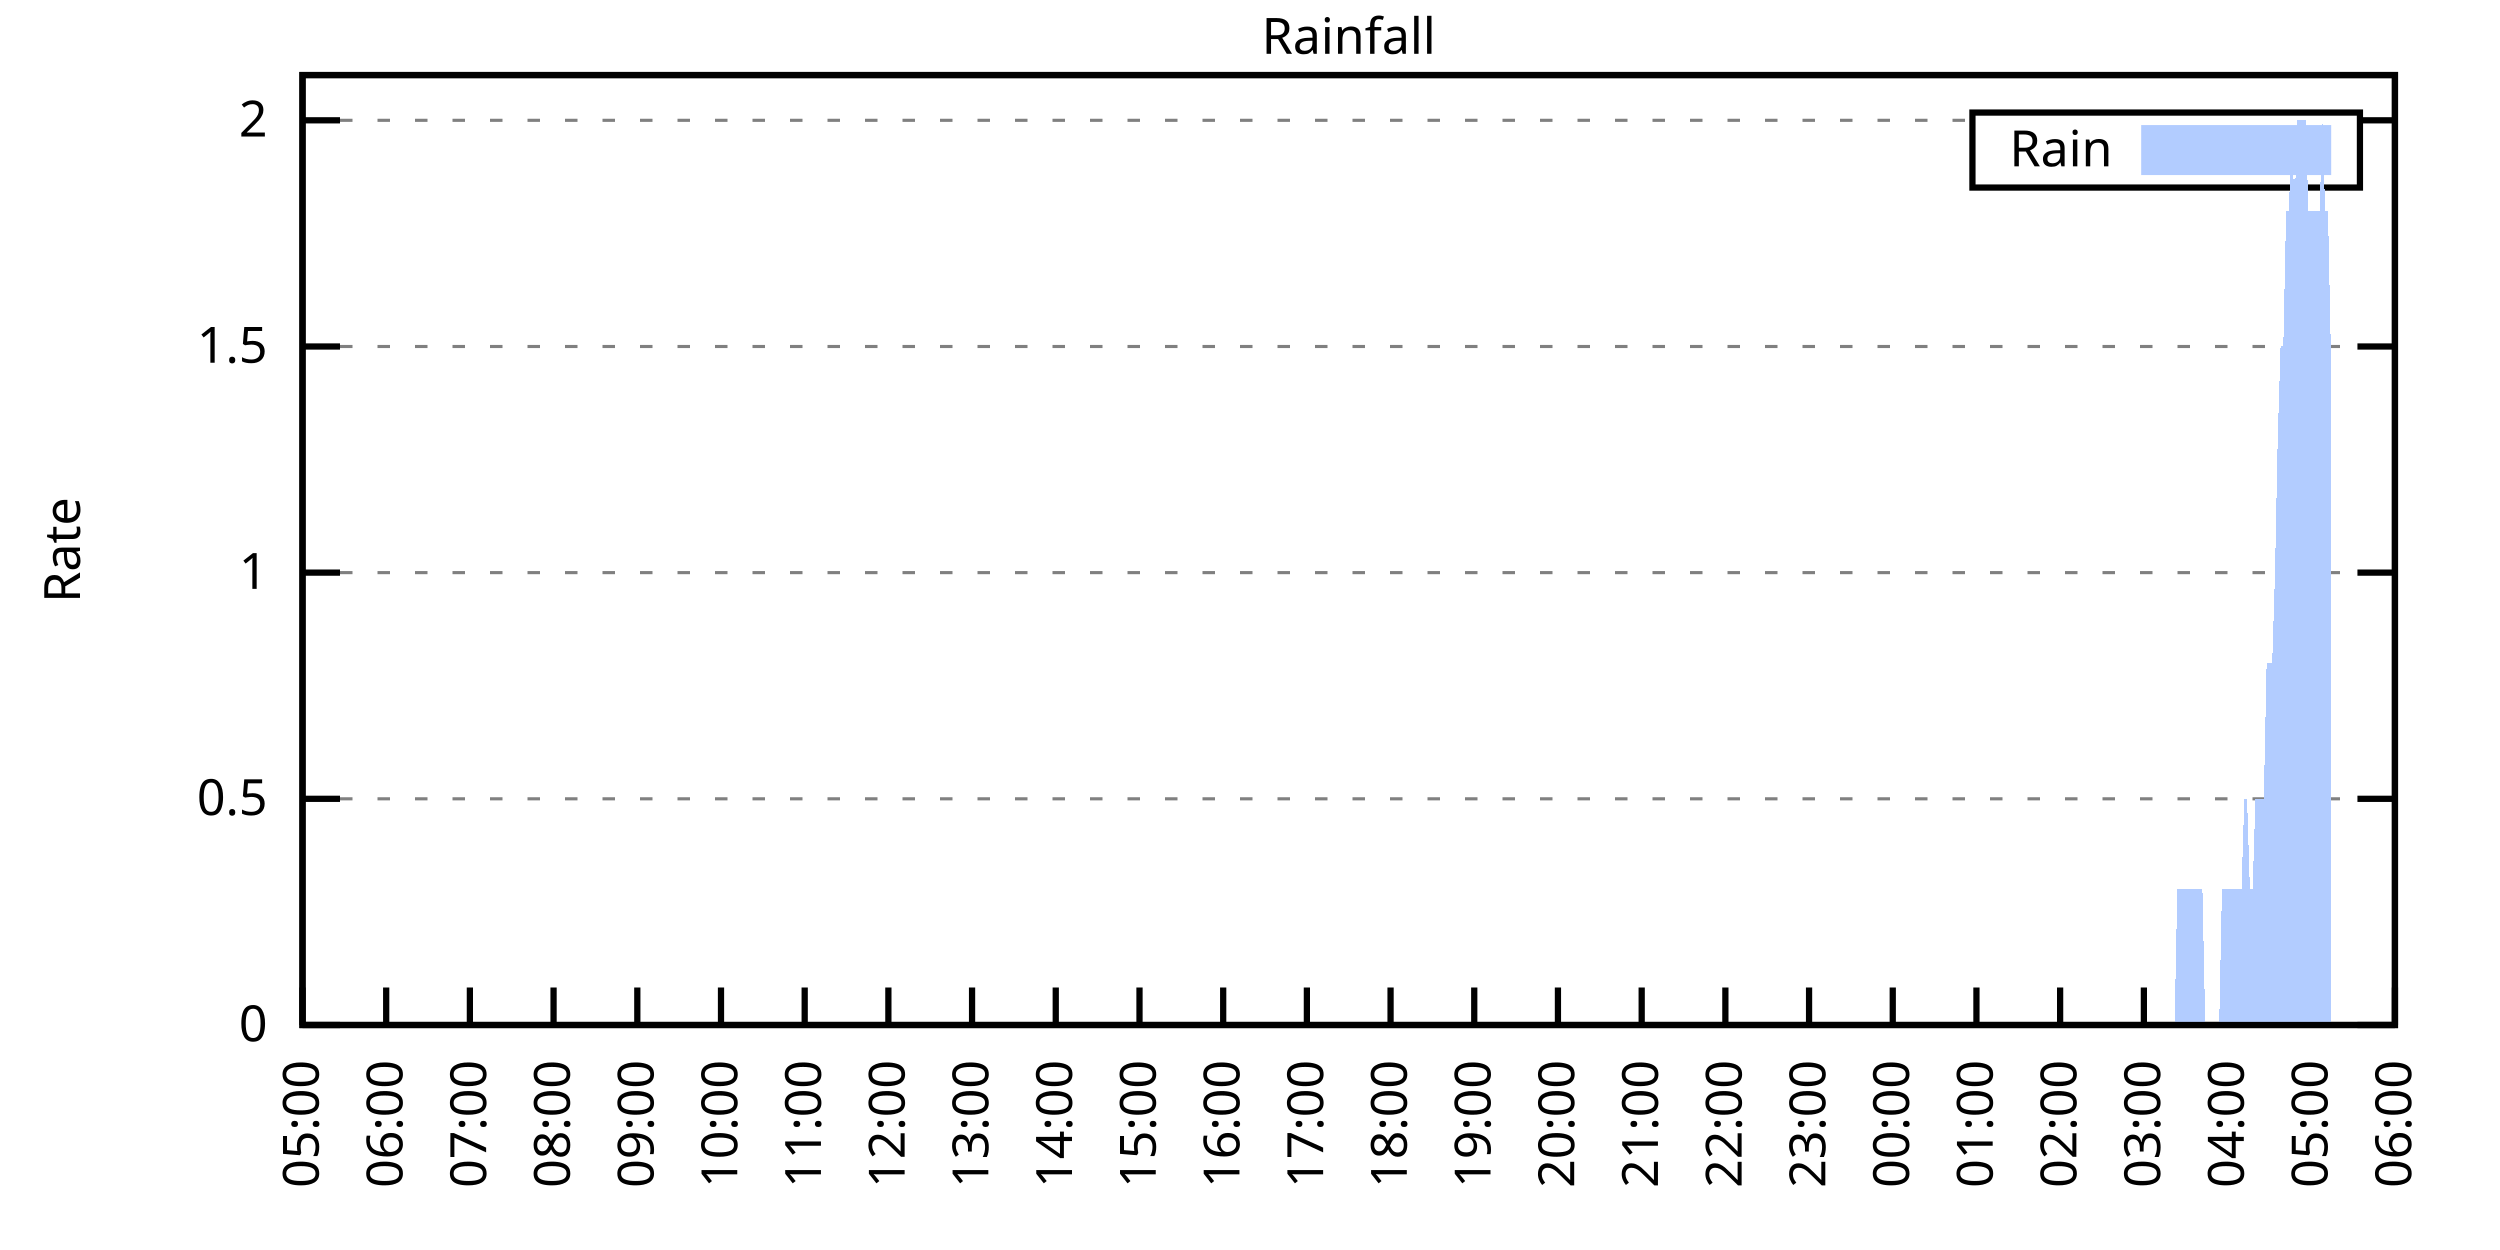
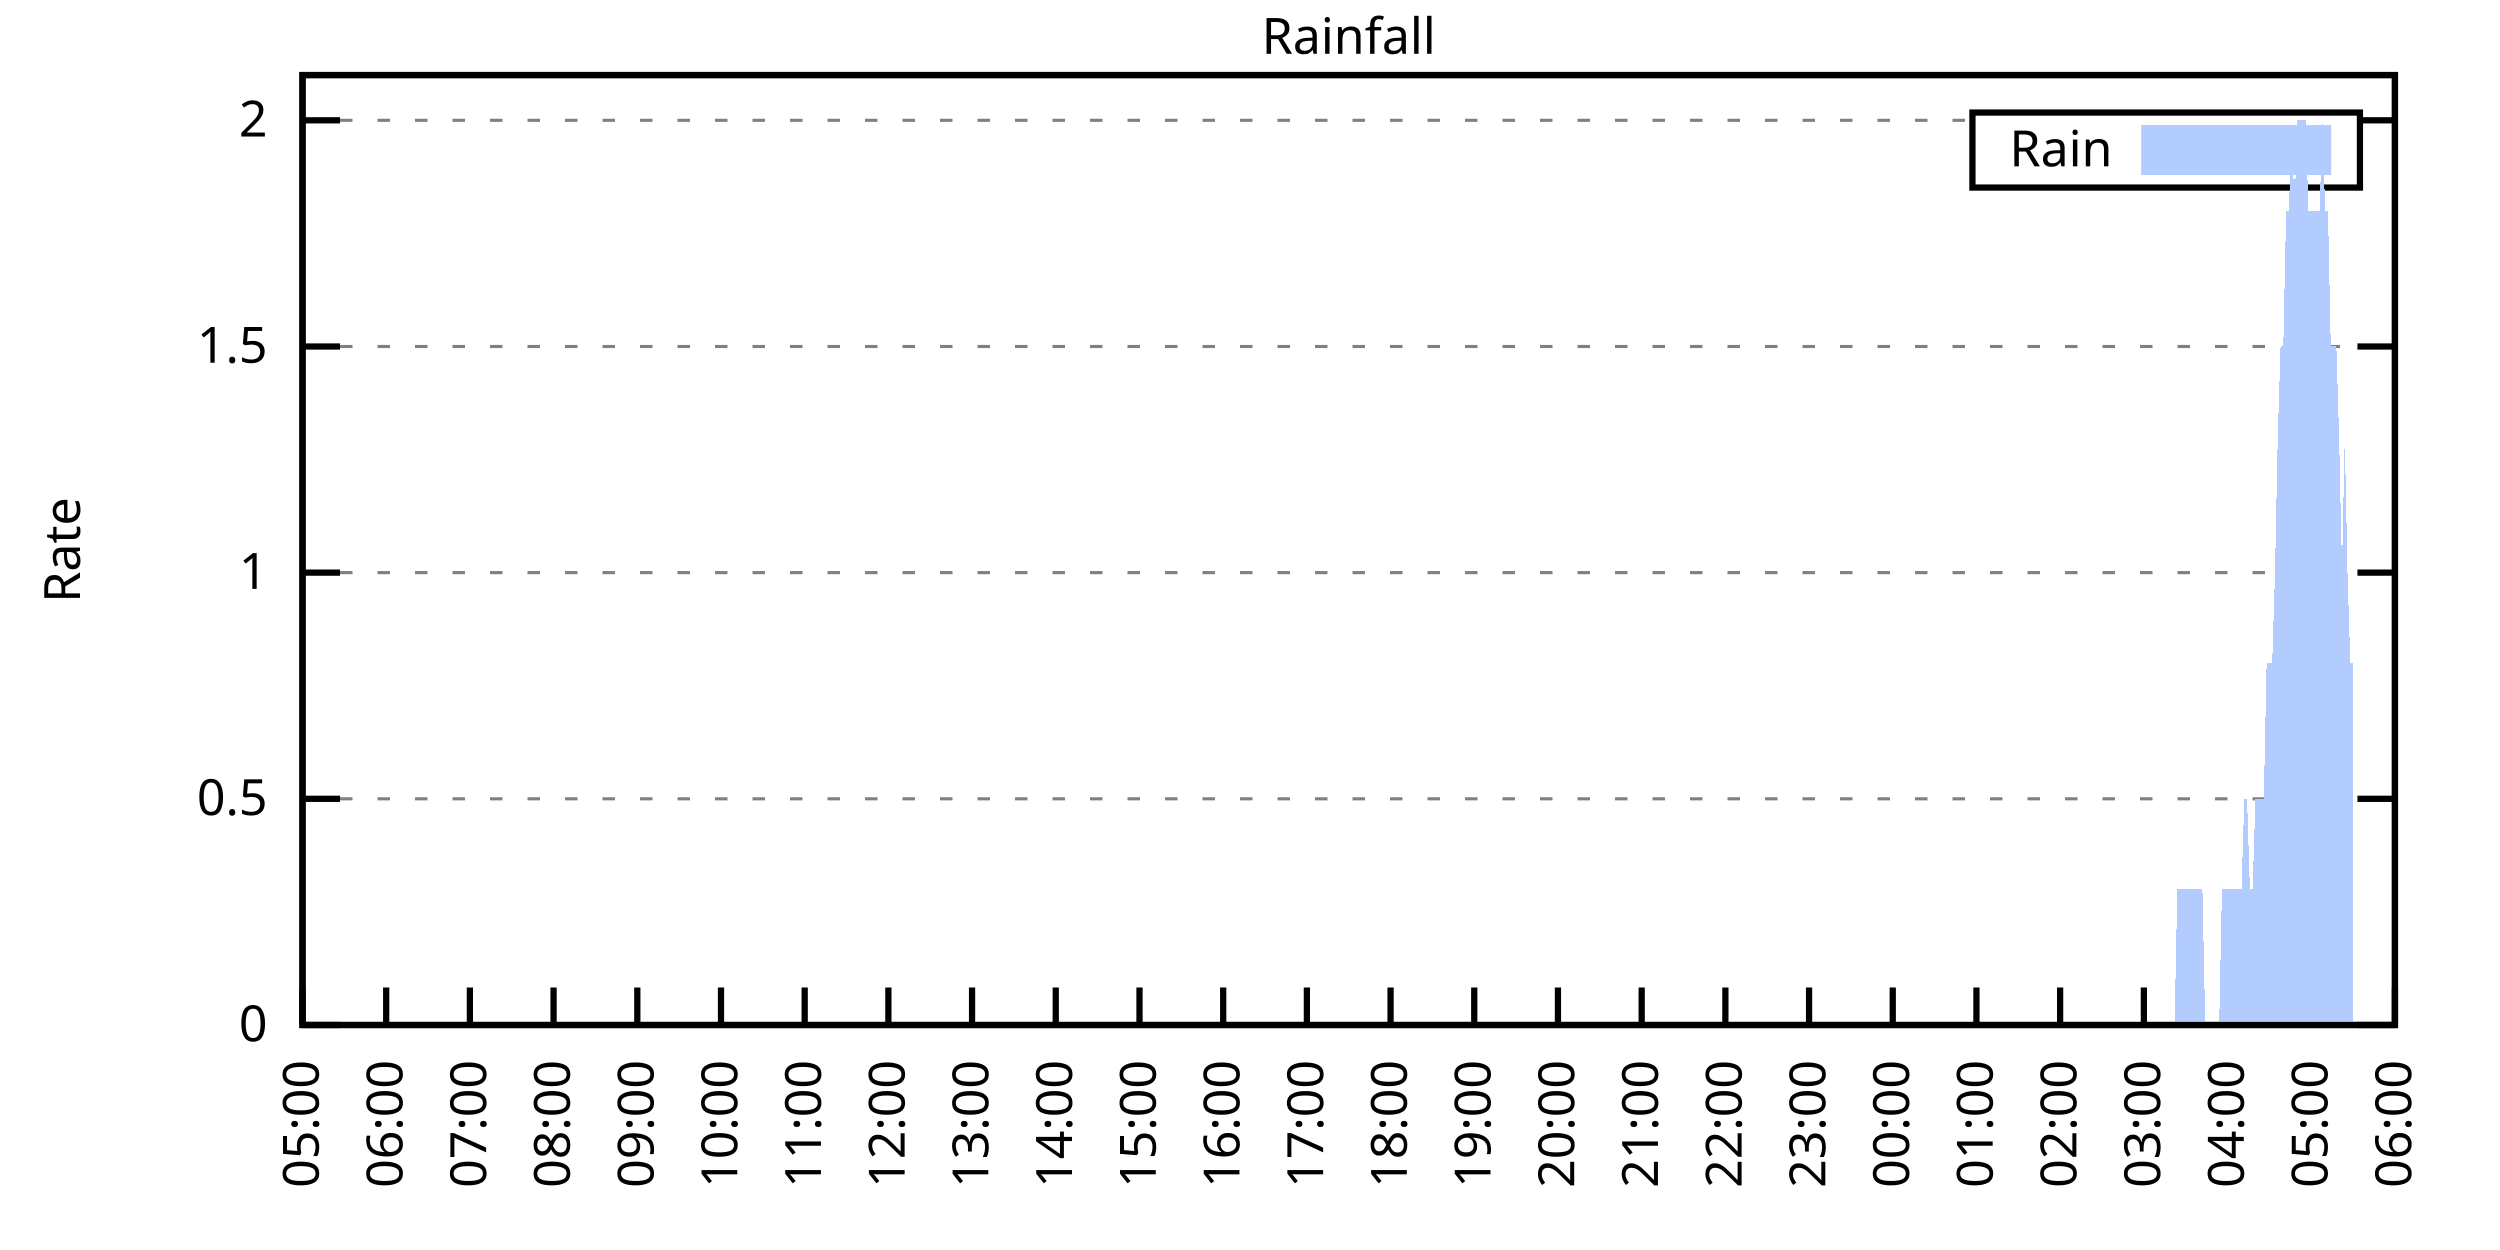
<svg xmlns="http://www.w3.org/2000/svg" xmlns:xlink="http://www.w3.org/1999/xlink" width="400" height="200" viewBox="0 0 400 200">
  <g id="gnuplot_canvas">
    <rect x="0" y="0" width="400" height="200" fill="none" />
    <defs>
      <circle id="gpDot" r="0.5" stroke-width="0.5" stroke="currentColor" />
      <path id="gpPt0" stroke-width="0.333" stroke="currentColor" d="M-1,0 h2 M0,-1 v2" />
      <path id="gpPt1" stroke-width="0.333" stroke="currentColor" d="M-1,-1 L1,1 M1,-1 L-1,1" />
      <path id="gpPt2" stroke-width="0.333" stroke="currentColor" d="M-1,0 L1,0 M0,-1 L0,1 M-1,-1 L1,1 M-1,1 L1,-1" />
      <rect id="gpPt3" stroke-width="0.333" stroke="currentColor" x="-1" y="-1" width="2" height="2" />
      <rect id="gpPt4" stroke-width="0.333" stroke="currentColor" fill="currentColor" x="-1" y="-1" width="2" height="2" />
      <circle id="gpPt5" stroke-width="0.333" stroke="currentColor" cx="0" cy="0" r="1" />
      <use xlink:href="#gpPt5" id="gpPt6" fill="currentColor" stroke="none" />
      <path id="gpPt7" stroke-width="0.333" stroke="currentColor" d="M0,-1.33 L-1.33,0.67 L1.33,0.67 z" />
      <use xlink:href="#gpPt7" id="gpPt8" fill="currentColor" stroke="none" />
      <use xlink:href="#gpPt7" id="gpPt9" stroke="currentColor" transform="rotate(180)" />
      <use xlink:href="#gpPt9" id="gpPt10" fill="currentColor" stroke="none" />
      <use xlink:href="#gpPt3" id="gpPt11" stroke="currentColor" transform="rotate(45)" />
      <use xlink:href="#gpPt11" id="gpPt12" fill="currentColor" stroke="none" />
      <path id="gpPt13" stroke-width="0.333" stroke="currentColor" d="M0,1.330 L1.265,0.411 L0.782,-1.067 L-0.782,-1.076 L-1.265,0.411 z" />
      <use xlink:href="#gpPt13" id="gpPt14" fill="currentColor" stroke="none" />
      <filter id="textbox" filterUnits="objectBoundingBox" x="0" y="0" height="1" width="1">
        <feFlood flood-color="white" flood-opacity="1" result="bgnd" />
        <feComposite in="SourceGraphic" in2="bgnd" operator="atop" />
      </filter>
      <filter id="greybox" filterUnits="objectBoundingBox" x="0" y="0" height="1" width="1">
        <feFlood flood-color="lightgrey" flood-opacity="1" result="grey" />
        <feComposite in="SourceGraphic" in2="grey" operator="atop" />
      </filter>
    </defs>
    <g fill="none" color="white" stroke="currentColor" stroke-width="1.00" stroke-linecap="butt" stroke-linejoin="miter">
</g>
    <g fill="none" color="black" stroke="currentColor" stroke-width="1.00" stroke-linecap="butt" stroke-linejoin="miter">
      <g stroke="none" shape-rendering="crispEdges">
        <polygon fill="rgb(255, 255, 255)" points="48.40,164.00 383.18,164.00 383.18,12.02 48.40,12.02 " />
      </g>
    </g>
    <g fill="none" color="black" stroke="currentColor" stroke-width="1.00" stroke-linecap="butt" stroke-linejoin="miter">
</g>
    <g fill="none" color="black" stroke="black" stroke-width="0.50" stroke-linecap="butt" stroke-linejoin="miter">
</g>
    <g fill="none" color="gray" stroke="currentColor" stroke-width="0.50" stroke-linecap="butt" stroke-linejoin="miter">
      <path stroke="gray" stroke-dasharray="2,4" class="gridline" d="M48.40,164.00 L383.19,164.00  " />
    </g>
    <g fill="none" color="gray" stroke="gray" stroke-width="1.00" stroke-linecap="butt" stroke-linejoin="miter">
</g>
    <g fill="none" color="black" stroke="currentColor" stroke-width="1.00" stroke-linecap="butt" stroke-linejoin="miter">
      <path stroke="black" d="M48.40,164.00 L54.40,164.00 M383.19,164.00 L377.19,164.00  " />
      <g transform="translate(42.80,166.60)" stroke="none" fill="black" font-family="Sans" font-size="8.00" text-anchor="end">
        <text>
          <tspan font-family="Sans"> 0</tspan>
        </text>
      </g>
    </g>
    <g fill="none" color="black" stroke="currentColor" stroke-width="1.00" stroke-linecap="butt" stroke-linejoin="miter">
</g>
    <g fill="none" color="black" stroke="black" stroke-width="0.50" stroke-linecap="butt" stroke-linejoin="miter">
</g>
    <g fill="none" color="gray" stroke="currentColor" stroke-width="0.50" stroke-linecap="butt" stroke-linejoin="miter">
      <path stroke="gray" stroke-dasharray="2,4" class="gridline" d="M48.40,127.81 L383.19,127.81  " />
    </g>
    <g fill="none" color="gray" stroke="gray" stroke-width="1.00" stroke-linecap="butt" stroke-linejoin="miter">
</g>
    <g fill="none" color="black" stroke="currentColor" stroke-width="1.00" stroke-linecap="butt" stroke-linejoin="miter">
      <path stroke="black" d="M48.40,127.81 L54.40,127.81 M383.19,127.81 L377.19,127.81  " />
      <g transform="translate(42.80,130.41)" stroke="none" fill="black" font-family="Sans" font-size="8.00" text-anchor="end">
        <text>
          <tspan font-family="Sans"> 0.5</tspan>
        </text>
      </g>
    </g>
    <g fill="none" color="black" stroke="currentColor" stroke-width="1.00" stroke-linecap="butt" stroke-linejoin="miter">
</g>
    <g fill="none" color="black" stroke="black" stroke-width="0.50" stroke-linecap="butt" stroke-linejoin="miter">
</g>
    <g fill="none" color="gray" stroke="currentColor" stroke-width="0.50" stroke-linecap="butt" stroke-linejoin="miter">
      <path stroke="gray" stroke-dasharray="2,4" class="gridline" d="M48.40,91.62 L383.19,91.62  " />
    </g>
    <g fill="none" color="gray" stroke="gray" stroke-width="1.00" stroke-linecap="butt" stroke-linejoin="miter">
</g>
    <g fill="none" color="black" stroke="currentColor" stroke-width="1.00" stroke-linecap="butt" stroke-linejoin="miter">
      <path stroke="black" d="M48.40,91.62 L54.40,91.62 M383.19,91.62 L377.19,91.62  " />
      <g transform="translate(42.80,94.22)" stroke="none" fill="black" font-family="Sans" font-size="8.00" text-anchor="end">
        <text>
          <tspan font-family="Sans"> 1</tspan>
        </text>
      </g>
    </g>
    <g fill="none" color="black" stroke="currentColor" stroke-width="1.00" stroke-linecap="butt" stroke-linejoin="miter">
</g>
    <g fill="none" color="black" stroke="black" stroke-width="0.50" stroke-linecap="butt" stroke-linejoin="miter">
</g>
    <g fill="none" color="gray" stroke="currentColor" stroke-width="0.50" stroke-linecap="butt" stroke-linejoin="miter">
      <path stroke="gray" stroke-dasharray="2,4" class="gridline" d="M48.40,55.44 L383.19,55.44  " />
    </g>
    <g fill="none" color="gray" stroke="gray" stroke-width="1.00" stroke-linecap="butt" stroke-linejoin="miter">
</g>
    <g fill="none" color="black" stroke="currentColor" stroke-width="1.00" stroke-linecap="butt" stroke-linejoin="miter">
      <path stroke="black" d="M48.40,55.44 L54.40,55.44 M383.19,55.44 L377.19,55.44  " />
      <g transform="translate(42.80,58.04)" stroke="none" fill="black" font-family="Sans" font-size="8.00" text-anchor="end">
        <text>
          <tspan font-family="Sans"> 1.5</tspan>
        </text>
      </g>
    </g>
    <g fill="none" color="black" stroke="currentColor" stroke-width="1.00" stroke-linecap="butt" stroke-linejoin="miter">
</g>
    <g fill="none" color="black" stroke="black" stroke-width="0.50" stroke-linecap="butt" stroke-linejoin="miter">
</g>
    <g fill="none" color="gray" stroke="currentColor" stroke-width="0.50" stroke-linecap="butt" stroke-linejoin="miter">
      <path stroke="gray" stroke-dasharray="2,4" class="gridline" d="M48.40,19.25 L315.59,19.25 M377.59,19.25 L383.19,19.25  " />
    </g>
    <g fill="none" color="gray" stroke="gray" stroke-width="1.00" stroke-linecap="butt" stroke-linejoin="miter">
</g>
    <g fill="none" color="black" stroke="currentColor" stroke-width="1.00" stroke-linecap="butt" stroke-linejoin="miter">
      <path stroke="black" d="M48.40,19.25 L54.40,19.25 M383.19,19.25 L377.19,19.25  " />
      <g transform="translate(42.80,21.85)" stroke="none" fill="black" font-family="Sans" font-size="8.00" text-anchor="end">
        <text>
          <tspan font-family="Sans"> 2</tspan>
        </text>
      </g>
    </g>
    <g fill="none" color="black" stroke="currentColor" stroke-width="1.00" stroke-linecap="butt" stroke-linejoin="miter">
      <path stroke="black" d="M48.40,164.00 L48.40,158.00  " />
      <g transform="translate(51.00,169.60) rotate(270.00)" stroke="none" fill="black" font-family="Sans" font-size="8.00" text-anchor="end">
        <text>
          <tspan font-family="Sans">05:00</tspan>
        </text>
      </g>
    </g>
    <g fill="none" color="black" stroke="currentColor" stroke-width="1.00" stroke-linecap="butt" stroke-linejoin="miter">
      <path stroke="black" d="M61.79,164.00 L61.79,158.00  " />
      <g transform="translate(64.39,169.60) rotate(270.00)" stroke="none" fill="black" font-family="Sans" font-size="8.00" text-anchor="end">
        <text>
          <tspan font-family="Sans">06:00</tspan>
        </text>
      </g>
    </g>
    <g fill="none" color="black" stroke="currentColor" stroke-width="1.00" stroke-linecap="butt" stroke-linejoin="miter">
      <path stroke="black" d="M75.18,164.00 L75.18,158.00  " />
      <g transform="translate(77.78,169.60) rotate(270.00)" stroke="none" fill="black" font-family="Sans" font-size="8.00" text-anchor="end">
        <text>
          <tspan font-family="Sans">07:00</tspan>
        </text>
      </g>
    </g>
    <g fill="none" color="black" stroke="currentColor" stroke-width="1.00" stroke-linecap="butt" stroke-linejoin="miter">
      <path stroke="black" d="M88.57,164.00 L88.57,158.00  " />
      <g transform="translate(91.17,169.60) rotate(270.00)" stroke="none" fill="black" font-family="Sans" font-size="8.00" text-anchor="end">
        <text>
          <tspan font-family="Sans">08:00</tspan>
        </text>
      </g>
    </g>
    <g fill="none" color="black" stroke="currentColor" stroke-width="1.00" stroke-linecap="butt" stroke-linejoin="miter">
      <path stroke="black" d="M101.97,164.00 L101.97,158.00  " />
      <g transform="translate(104.57,169.60) rotate(270.00)" stroke="none" fill="black" font-family="Sans" font-size="8.00" text-anchor="end">
        <text>
          <tspan font-family="Sans">09:00</tspan>
        </text>
      </g>
    </g>
    <g fill="none" color="black" stroke="currentColor" stroke-width="1.00" stroke-linecap="butt" stroke-linejoin="miter">
      <path stroke="black" d="M115.36,164.00 L115.36,158.00  " />
      <g transform="translate(117.96,169.60) rotate(270.00)" stroke="none" fill="black" font-family="Sans" font-size="8.00" text-anchor="end">
        <text>
          <tspan font-family="Sans">10:00</tspan>
        </text>
      </g>
    </g>
    <g fill="none" color="black" stroke="currentColor" stroke-width="1.00" stroke-linecap="butt" stroke-linejoin="miter">
      <path stroke="black" d="M128.75,164.00 L128.75,158.00  " />
      <g transform="translate(131.35,169.60) rotate(270.00)" stroke="none" fill="black" font-family="Sans" font-size="8.00" text-anchor="end">
        <text>
          <tspan font-family="Sans">11:00</tspan>
        </text>
      </g>
    </g>
    <g fill="none" color="black" stroke="currentColor" stroke-width="1.00" stroke-linecap="butt" stroke-linejoin="miter">
      <path stroke="black" d="M142.14,164.00 L142.14,158.00  " />
      <g transform="translate(144.74,169.60) rotate(270.00)" stroke="none" fill="black" font-family="Sans" font-size="8.00" text-anchor="end">
        <text>
          <tspan font-family="Sans">12:00</tspan>
        </text>
      </g>
    </g>
    <g fill="none" color="black" stroke="currentColor" stroke-width="1.00" stroke-linecap="butt" stroke-linejoin="miter">
      <path stroke="black" d="M155.53,164.00 L155.53,158.00  " />
      <g transform="translate(158.13,169.60) rotate(270.00)" stroke="none" fill="black" font-family="Sans" font-size="8.00" text-anchor="end">
        <text>
          <tspan font-family="Sans">13:00</tspan>
        </text>
      </g>
    </g>
    <g fill="none" color="black" stroke="currentColor" stroke-width="1.00" stroke-linecap="butt" stroke-linejoin="miter">
      <path stroke="black" d="M168.92,164.00 L168.92,158.00  " />
      <g transform="translate(171.52,169.60) rotate(270.00)" stroke="none" fill="black" font-family="Sans" font-size="8.00" text-anchor="end">
        <text>
          <tspan font-family="Sans">14:00</tspan>
        </text>
      </g>
    </g>
    <g fill="none" color="black" stroke="currentColor" stroke-width="1.00" stroke-linecap="butt" stroke-linejoin="miter">
      <path stroke="black" d="M182.32,164.00 L182.32,158.00  " />
      <g transform="translate(184.92,169.60) rotate(270.00)" stroke="none" fill="black" font-family="Sans" font-size="8.00" text-anchor="end">
        <text>
          <tspan font-family="Sans">15:00</tspan>
        </text>
      </g>
    </g>
    <g fill="none" color="black" stroke="currentColor" stroke-width="1.00" stroke-linecap="butt" stroke-linejoin="miter">
      <path stroke="black" d="M195.71,164.00 L195.71,158.00  " />
      <g transform="translate(198.31,169.60) rotate(270.00)" stroke="none" fill="black" font-family="Sans" font-size="8.00" text-anchor="end">
        <text>
          <tspan font-family="Sans">16:00</tspan>
        </text>
      </g>
    </g>
    <g fill="none" color="black" stroke="currentColor" stroke-width="1.00" stroke-linecap="butt" stroke-linejoin="miter">
      <path stroke="black" d="M209.10,164.00 L209.10,158.00  " />
      <g transform="translate(211.70,169.60) rotate(270.00)" stroke="none" fill="black" font-family="Sans" font-size="8.00" text-anchor="end">
        <text>
          <tspan font-family="Sans">17:00</tspan>
        </text>
      </g>
    </g>
    <g fill="none" color="black" stroke="currentColor" stroke-width="1.00" stroke-linecap="butt" stroke-linejoin="miter">
      <path stroke="black" d="M222.49,164.00 L222.49,158.00  " />
      <g transform="translate(225.09,169.60) rotate(270.00)" stroke="none" fill="black" font-family="Sans" font-size="8.00" text-anchor="end">
        <text>
          <tspan font-family="Sans">18:00</tspan>
        </text>
      </g>
    </g>
    <g fill="none" color="black" stroke="currentColor" stroke-width="1.00" stroke-linecap="butt" stroke-linejoin="miter">
      <path stroke="black" d="M235.88,164.00 L235.88,158.00  " />
      <g transform="translate(238.48,169.60) rotate(270.00)" stroke="none" fill="black" font-family="Sans" font-size="8.00" text-anchor="end">
        <text>
          <tspan font-family="Sans">19:00</tspan>
        </text>
      </g>
    </g>
    <g fill="none" color="black" stroke="currentColor" stroke-width="1.00" stroke-linecap="butt" stroke-linejoin="miter">
      <path stroke="black" d="M249.27,164.00 L249.27,158.00  " />
      <g transform="translate(251.87,169.60) rotate(270.00)" stroke="none" fill="black" font-family="Sans" font-size="8.00" text-anchor="end">
        <text>
          <tspan font-family="Sans">20:00</tspan>
        </text>
      </g>
    </g>
    <g fill="none" color="black" stroke="currentColor" stroke-width="1.00" stroke-linecap="butt" stroke-linejoin="miter">
      <path stroke="black" d="M262.67,164.00 L262.67,158.00  " />
      <g transform="translate(265.27,169.60) rotate(270.00)" stroke="none" fill="black" font-family="Sans" font-size="8.00" text-anchor="end">
        <text>
          <tspan font-family="Sans">21:00</tspan>
        </text>
      </g>
    </g>
    <g fill="none" color="black" stroke="currentColor" stroke-width="1.00" stroke-linecap="butt" stroke-linejoin="miter">
      <path stroke="black" d="M276.06,164.00 L276.06,158.00  " />
      <g transform="translate(278.66,169.60) rotate(270.00)" stroke="none" fill="black" font-family="Sans" font-size="8.00" text-anchor="end">
        <text>
          <tspan font-family="Sans">22:00</tspan>
        </text>
      </g>
    </g>
    <g fill="none" color="black" stroke="currentColor" stroke-width="1.00" stroke-linecap="butt" stroke-linejoin="miter">
      <path stroke="black" d="M289.45,164.00 L289.45,158.00  " />
      <g transform="translate(292.05,169.60) rotate(270.00)" stroke="none" fill="black" font-family="Sans" font-size="8.00" text-anchor="end">
        <text>
          <tspan font-family="Sans">23:00</tspan>
        </text>
      </g>
    </g>
    <g fill="none" color="black" stroke="currentColor" stroke-width="1.00" stroke-linecap="butt" stroke-linejoin="miter">
      <path stroke="black" d="M302.84,164.00 L302.84,158.00  " />
      <g transform="translate(305.44,169.60) rotate(270.00)" stroke="none" fill="black" font-family="Sans" font-size="8.00" text-anchor="end">
        <text>
          <tspan font-family="Sans">00:00</tspan>
        </text>
      </g>
    </g>
    <g fill="none" color="black" stroke="currentColor" stroke-width="1.00" stroke-linecap="butt" stroke-linejoin="miter">
      <path stroke="black" d="M316.23,164.00 L316.23,158.00  " />
      <g transform="translate(318.83,169.60) rotate(270.00)" stroke="none" fill="black" font-family="Sans" font-size="8.00" text-anchor="end">
        <text>
          <tspan font-family="Sans">01:00</tspan>
        </text>
      </g>
    </g>
    <g fill="none" color="black" stroke="currentColor" stroke-width="1.00" stroke-linecap="butt" stroke-linejoin="miter">
      <path stroke="black" d="M329.62,164.00 L329.62,158.00  " />
      <g transform="translate(332.22,169.60) rotate(270.00)" stroke="none" fill="black" font-family="Sans" font-size="8.00" text-anchor="end">
        <text>
          <tspan font-family="Sans">02:00</tspan>
        </text>
      </g>
    </g>
    <g fill="none" color="black" stroke="currentColor" stroke-width="1.00" stroke-linecap="butt" stroke-linejoin="miter">
      <path stroke="black" d="M343.02,164.00 L343.02,158.00  " />
      <g transform="translate(345.62,169.60) rotate(270.00)" stroke="none" fill="black" font-family="Sans" font-size="8.00" text-anchor="end">
        <text>
          <tspan font-family="Sans">03:00</tspan>
        </text>
      </g>
    </g>
    <g fill="none" color="black" stroke="currentColor" stroke-width="1.00" stroke-linecap="butt" stroke-linejoin="miter">
      <path stroke="black" d="M356.41,164.00 L356.41,158.00  " />
      <g transform="translate(359.01,169.60) rotate(270.00)" stroke="none" fill="black" font-family="Sans" font-size="8.00" text-anchor="end">
        <text>
          <tspan font-family="Sans">04:00</tspan>
        </text>
      </g>
    </g>
    <g fill="none" color="black" stroke="currentColor" stroke-width="1.00" stroke-linecap="butt" stroke-linejoin="miter">
      <path stroke="black" d="M369.80,164.00 L369.80,158.00  " />
      <g transform="translate(372.40,169.60) rotate(270.00)" stroke="none" fill="black" font-family="Sans" font-size="8.00" text-anchor="end">
        <text>
          <tspan font-family="Sans">05:00</tspan>
        </text>
      </g>
    </g>
    <g fill="none" color="black" stroke="currentColor" stroke-width="1.00" stroke-linecap="butt" stroke-linejoin="miter">
      <path stroke="black" d="M383.19,164.00 L383.19,158.00  " />
      <g transform="translate(385.79,169.60) rotate(270.00)" stroke="none" fill="black" font-family="Sans" font-size="8.00" text-anchor="end">
        <text>
          <tspan font-family="Sans">06:00</tspan>
        </text>
      </g>
    </g>
    <g fill="none" color="black" stroke="currentColor" stroke-width="1.00" stroke-linecap="butt" stroke-linejoin="miter">
</g>
    <g fill="none" color="black" stroke="currentColor" stroke-width="1.00" stroke-linecap="butt" stroke-linejoin="miter">
      <path stroke="black" d="M48.40,12.01 L48.40,164.00 L383.19,164.00 L383.19,12.01 L48.40,12.01 Z  " />
    </g>
    <g fill="none" color="black" stroke="currentColor" stroke-width="1.00" stroke-linecap="butt" stroke-linejoin="miter">
</g>
    <g fill="none" color="black" stroke="currentColor" stroke-width="1.00" stroke-linecap="butt" stroke-linejoin="miter">
      <path stroke="black" d="M315.59,30.01 L315.59,18.01 L377.59,18.01 L377.59,30.01 L315.59,30.01 Z  " />
    </g>
    <g id="Rainfall_plot_1">
      <g fill="none" color="white" stroke="black" stroke-width="2.00" stroke-linecap="butt" stroke-linejoin="miter">
</g>
      <g fill="none" color="black" stroke="currentColor" stroke-width="2.00" stroke-linecap="butt" stroke-linejoin="miter">
        <g transform="translate(337.99,26.61)" stroke="none" fill="black" font-family="Sans" font-size="8.00" text-anchor="end">
          <text>
            <tspan font-family="Sans">Rain</tspan>
          </text>
        </g>
      </g>
      <g fill="none" color="black" stroke="currentColor" stroke-width="2.00" stroke-linecap="butt" stroke-linejoin="miter">
        <g stroke="none" shape-rendering="crispEdges">
          <polygon fill="rgb(178, 204, 255)" points="343.59,27.01 371.99,27.01 371.99,21.01 343.59,21.01 " />
        </g>
        <path stroke="rgb(178, 204, 255)" d="M343.59,27.01 L371.99,27.01 L371.99,21.01 L343.59,21.01 L343.59,27.01 Z  " />
      </g>
      <g fill="none" color="black" stroke="currentColor" stroke-width="2.00" stroke-linecap="butt" stroke-linejoin="miter">
        <g stroke="none" shape-rendering="crispEdges">
-           <polygon fill="rgb(178, 204, 255)" points="51.97,164.00 52.42,164.00 52.86,164.00 53.31,164.00 53.76,164.00 54.20,164.00 54.65,164.00 55.10,164.00 55.54,164.00 55.99,164.00 56.43,164.00 56.88,164.00 57.33,164.00 57.77,164.00 58.22,164.00 58.67,164.00 59.11,164.00 59.56,164.00 60.01,164.00 60.45,164.00 60.90,164.00 61.35,164.00 61.79,164.00 62.24,164.00 62.68,164.00 63.13,164.00 63.58,164.00 64.02,164.00 64.47,164.00 64.92,164.00 65.36,164.00 65.81,164.00 66.26,164.00 66.70,164.00 67.15,164.00 67.59,164.00 68.04,164.00 68.49,164.00 68.93,164.00 69.38,164.00 69.83,164.00 70.27,164.00 70.72,164.00 71.17,164.00 71.61,164.00 72.06,164.00 72.50,164.00 72.95,164.00 73.40,164.00 73.84,164.00 74.29,164.00 74.74,164.00 75.18,164.00 75.63,164.00 76.08,164.00 76.52,164.00 76.97,164.00 77.42,164.00 77.86,164.00 78.31,164.00 78.75,164.00 79.20,164.00 79.65,164.00 80.09,164.00 80.54,164.00 80.99,164.00 81.43,164.00 81.88,164.00 82.33,164.00 82.77,164.00 83.22,164.00 83.66,164.00 84.11,164.00 84.56,164.00 85.00,164.00 85.45,164.00 85.90,164.00 86.34,164.00 86.79,164.00 87.24,164.00 87.68,164.00 88.13,164.00 88.57,164.00 89.02,164.00 89.47,164.00 89.91,164.00 90.36,164.00 90.81,164.00 91.25,164.00 91.70,164.00 92.15,164.00 92.59,164.00 93.04,164.00 93.49,164.00 93.93,164.00 94.38,164.00 94.82,164.00 95.27,164.00 95.72,164.00 96.16,164.00 96.61,164.00 97.06,164.00 97.50,164.00 97.95,164.00 98.40,164.00 98.84,164.00 99.29,164.00 99.73,164.00 100.18,164.00 100.63,164.00 101.07,164.00 101.52,164.00 101.97,164.00 102.41,164.00 102.86,164.00 103.31,164.00 103.75,164.00 104.20,164.00 104.64,164.00 105.09,164.00 105.54,164.00 105.98,164.00 106.43,164.00 106.88,164.00 107.32,164.00 107.77,164.00 108.22,164.00 108.66,164.00 109.11,164.00 109.55,164.00 110.00,164.00 110.45,164.00 110.89,164.00 111.34,164.00 111.79,164.00 112.23,164.00 112.68,164.00 113.13,164.00 113.57,164.00 114.02,164.00 114.47,164.00 114.91,164.00 115.36,164.00 115.80,164.00 116.25,164.00 116.70,164.00 117.14,164.00 117.59,164.00 118.04,164.00 118.48,164.00 118.93,164.00 119.38,164.00 119.82,164.00 120.27,164.00 120.71,164.00 121.16,164.00 121.61,164.00 122.05,164.00 122.50,164.00 122.95,164.00 123.39,164.00 123.84,164.00 124.29,164.00 124.73,164.00 125.18,164.00 125.62,164.00 126.07,164.00 126.52,164.00 126.96,164.00 127.41,164.00 127.86,164.00 128.30,164.00 128.75,164.00 129.20,164.00 129.64,164.00 130.09,164.00 130.54,164.00 130.98,164.00 131.43,164.00 131.87,164.00 132.32,164.00 132.77,164.00 133.21,164.00 133.66,164.00 134.11,164.00 134.55,164.00 135.00,164.00 135.45,164.00 135.89,164.00 136.34,164.00 136.78,164.00 137.23,164.00 137.68,164.00 138.12,164.00 138.57,164.00 139.02,164.00 139.46,164.00 139.91,164.00 140.36,164.00 140.80,164.00 141.25,164.00 141.69,164.00 142.14,164.00 142.59,164.00 143.03,164.00 143.48,164.00 143.93,164.00 144.37,164.00 144.82,164.00 145.27,164.00 145.71,164.00 146.16,164.00 146.61,164.00 147.05,164.00 147.50,164.00 147.94,164.00 148.39,164.00 148.84,164.00 149.28,164.00 149.73,164.00 150.18,164.00 150.62,164.00 151.07,164.00 151.52,164.00 151.96,164.00 152.41,164.00 152.85,164.00 153.30,164.00 153.75,164.00 154.19,164.00 154.64,164.00 155.09,164.00 155.53,164.00 155.98,164.00 156.43,164.00 156.87,164.00 157.32,164.00 157.76,164.00 158.21,164.00 158.66,164.00 159.10,164.00 159.55,164.00 160.00,164.00 160.44,164.00 160.89,164.00 161.34,164.00 161.78,164.00 162.23,164.00 162.67,164.00 163.12,164.00 163.57,164.00 164.01,164.00 164.46,164.00 164.91,164.00 165.35,164.00 165.80,164.00 166.25,164.00 166.69,164.00 167.14,164.00 167.59,164.00 168.03,164.00 168.48,164.00 168.92,164.00 169.37,164.00 169.82,164.00 170.26,164.00 170.71,164.00 171.16,164.00 171.60,164.00 172.05,164.00 172.50,164.00 172.94,164.00 173.39,164.00 173.83,164.00 174.28,164.00 174.73,164.00 175.17,164.00 175.62,164.00 176.07,164.00 176.51,164.00 176.96,164.00 177.41,164.00 177.85,164.00 178.30,164.00 178.74,164.00 179.19,164.00 179.64,164.00 180.08,164.00 180.53,164.00 180.98,164.00 181.42,164.00 181.87,164.00 182.32,164.00 182.76,164.00 183.21,164.00 183.66,164.00 184.10,164.00 184.55,164.00 184.99,164.00 185.44,164.00 185.89,164.00 186.33,164.00 186.78,164.00 187.23,164.00 187.67,164.00 188.12,164.00 188.57,164.00 189.01,164.00 189.46,164.00 189.90,164.00 190.35,164.00 190.80,164.00 191.24,164.00 191.69,164.00 192.14,164.00 192.58,164.00 193.03,164.00 193.48,164.00 193.92,164.00 194.37,164.00 194.81,164.00 195.26,164.00 195.71,164.00 196.15,164.00 196.60,164.00 197.05,164.00 197.49,164.00 197.94,164.00 198.39,164.00 198.83,164.00 199.28,164.00 199.73,164.00 200.17,164.00 200.62,164.00 201.06,164.00 201.51,164.00 201.96,164.00 202.40,164.00 202.85,164.00 203.30,164.00 203.74,164.00 204.19,164.00 204.64,164.00 205.08,164.00 205.53,164.00 205.97,164.00 206.42,164.00 206.87,164.00 207.31,164.00 207.76,164.00 208.21,164.00 208.65,164.00 209.10,164.00 209.55,164.00 209.99,164.00 210.44,164.00 210.88,164.00 211.33,164.00 211.78,164.00 212.22,164.00 212.67,164.00 213.12,164.00 213.56,164.00 214.01,164.00 214.46,164.00 214.90,164.00 215.35,164.00 215.80,164.00 216.24,164.00 216.69,164.00 217.13,164.00 217.58,164.00 218.03,164.00 218.47,164.00 218.92,164.00 219.37,164.00 219.81,164.00 220.26,164.00 220.71,164.00 221.15,164.00 221.60,164.00 222.04,164.00 222.49,164.00 222.94,164.00 223.38,164.00 223.83,164.00 224.28,164.00 224.72,164.00 225.17,164.00 225.62,164.00 226.06,164.00 226.51,164.00 226.95,164.00 227.40,164.00 227.85,164.00 228.29,164.00 228.74,164.00 229.19,164.00 229.63,164.00 230.08,164.00 230.53,164.00 230.97,164.00 231.42,164.00 231.86,164.00 232.31,164.00 232.76,164.00 233.20,164.00 233.65,164.00 234.10,164.00 234.54,164.00 234.99,164.00 235.44,164.00 235.88,164.00 236.33,164.00 236.78,164.00 237.22,164.00 237.67,164.00 238.11,164.00 238.56,164.00 239.01,164.00 239.45,164.00 239.90,164.00 240.35,164.00 240.79,164.00 241.24,164.00 241.69,164.00 242.13,164.00 242.58,164.00 243.02,164.00 243.47,164.00 243.92,164.00 244.36,164.00 244.81,164.00 245.26,164.00 245.70,164.00 246.15,164.00 246.60,164.00 247.04,164.00 247.49,164.00 247.93,164.00 248.38,164.00 248.83,164.00 249.27,164.00 249.72,164.00 250.17,164.00 250.61,164.00 251.06,164.00 251.51,164.00 251.95,164.00 252.40,164.00 252.85,164.00 253.29,164.00 253.74,164.00 254.18,164.00 254.63,164.00 255.08,164.00 255.52,164.00 255.97,164.00 256.42,164.00 256.86,164.00 257.31,164.00 257.76,164.00 258.20,164.00 258.65,164.00 259.09,164.00 259.54,164.00 259.99,164.00 260.43,164.00 260.88,164.00 261.33,164.00 261.77,164.00 262.22,164.00 262.67,164.00 263.11,164.00 263.56,164.00 264.00,164.00 264.45,164.00 264.90,164.00 265.34,164.00 265.79,164.00 266.24,164.00 266.68,164.00 267.13,164.00 267.58,164.00 268.02,164.00 268.47,164.00 268.92,164.00 269.36,164.00 269.81,164.00 270.25,164.00 270.70,164.00 271.15,164.00 271.59,164.00 272.04,164.00 272.49,164.00 272.93,164.00 273.38,164.00 273.83,164.00 274.27,164.00 274.72,164.00 275.16,164.00 275.61,164.00 276.06,164.00 276.50,164.00 276.95,164.00 277.40,164.00 277.84,164.00 278.29,164.00 278.74,164.00 279.18,164.00 279.63,164.00 280.07,164.00 280.52,164.00 280.97,164.00 281.41,164.00 281.86,164.00 282.31,164.00 282.75,164.00 283.20,164.00 283.65,164.00 284.09,164.00 284.54,164.00 284.98,164.00 285.43,164.00 285.88,164.00 286.32,164.00 286.77,164.00 287.22,164.00 287.66,164.00 288.11,164.00 288.56,164.00 289.00,164.00 289.45,164.00 289.90,164.00 290.34,164.00 290.79,164.00 291.23,164.00 291.68,164.00 292.13,164.00 292.57,164.00 293.02,164.00 293.47,164.00 293.91,164.00 294.36,164.00 294.81,164.00 295.25,164.00 295.70,164.00 296.14,164.00 296.59,164.00 297.04,164.00 297.48,164.00 297.93,164.00 298.38,164.00 298.82,164.00 299.27,164.00 299.72,164.00 300.16,164.00 300.61,164.00 301.05,164.00 301.50,164.00 301.95,164.00 302.39,164.00 302.84,164.00 303.29,164.00 303.73,164.00 304.18,164.00 304.63,164.00 305.07,164.00 305.52,164.00 305.97,164.00 306.41,164.00 306.86,164.00 307.30,164.00 307.75,164.00 308.20,164.00 308.64,164.00 309.09,164.00 309.54,164.00 309.98,164.00 310.43,164.00 310.88,164.00 311.32,164.00 311.77,164.00 312.21,164.00 312.66,164.00 313.11,164.00 313.55,164.00 314.00,164.00 314.45,164.00 314.89,164.00 315.34,164.00 315.79,164.00 316.23,164.00 316.68,164.00 317.12,164.00 317.57,164.00 318.02,164.00 318.46,164.00 318.91,164.00 319.36,164.00 319.80,164.00 320.25,164.00 320.70,164.00 321.14,164.00 321.59,164.00 322.04,164.00 322.48,164.00 322.93,164.00 323.37,164.00 323.82,164.00 324.27,164.00 324.71,164.00 325.16,164.00 325.61,164.00 326.05,164.00 326.50,164.00 326.95,164.00 327.39,164.00 327.84,164.00 328.28,164.00 328.73,164.00 329.18,164.00 329.62,164.00 330.07,164.00 330.52,164.00 330.96,164.00 331.41,164.00 331.86,164.00 332.30,164.00 332.75,164.00 333.19,164.00 333.64,164.00 334.09,164.00 334.53,164.00 334.98,164.00 335.43,164.00 335.87,164.00 336.32,164.00 336.77,164.00 337.21,164.00 337.66,164.00 338.10,164.00 338.55,164.00 339.00,164.00 339.44,164.00 339.89,164.00 340.34,164.00 340.78,164.00 341.23,164.00 341.68,164.00 342.12,164.00 342.57,164.00 343.02,164.00 343.46,164.00 343.91,164.00 344.35,164.00 344.80,164.00 345.25,164.00 345.69,164.00 346.14,164.00 346.59,164.00 347.03,164.00 347.48,164.00 347.93,164.00 348.37,142.29 348.82,142.29 349.26,142.29 349.71,142.29 350.16,142.29 350.60,142.29 351.05,142.29 351.50,142.29 351.94,142.29 352.39,142.29 352.84,164.00 353.28,164.00 353.73,164.00 354.17,164.00 354.62,164.00 355.07,164.00 355.51,142.29 355.96,142.29 356.41,142.29 356.85,142.29 357.30,142.29 357.75,142.29 358.19,142.29 358.64,142.29 359.09,127.81 359.53,127.81 359.98,142.29 360.42,142.29 360.87,127.81 361.32,127.81 361.76,127.81 362.21,127.81 362.66,106.10 363.10,106.10 363.55,106.10 364.00,91.62 364.44,69.91 364.89,55.44 365.33,55.44 365.78,33.72 366.23,33.72 366.67,19.25 367.12,33.72 367.57,19.25 368.01,19.25 368.46,19.25 368.91,19.25 369.35,33.72 369.80,33.72 370.24,33.72 370.69,33.72 371.14,33.72 371.58,19.25 372.03,33.72 372.48,33.72 372.92,55.44 372.92,164.00 51.97,164.00 " />
+           <polygon fill="rgb(178, 204, 255)" points="55.54,164.00 55.99,164.00 56.43,164.00 56.88,164.00 57.33,164.00 57.77,164.00 58.22,164.00 58.67,164.00 59.11,164.00 59.56,164.00 60.01,164.00 60.45,164.00 60.90,164.00 61.35,164.00 61.79,164.00 62.24,164.00 62.68,164.00 63.13,164.00 63.58,164.00 64.02,164.00 64.47,164.00 64.92,164.00 65.36,164.00 65.81,164.00 66.26,164.00 66.70,164.00 67.15,164.00 67.59,164.00 68.04,164.00 68.49,164.00 68.93,164.00 69.38,164.00 69.83,164.00 70.27,164.00 70.72,164.00 71.17,164.00 71.61,164.00 72.06,164.00 72.50,164.00 72.95,164.00 73.40,164.00 73.84,164.00 74.29,164.00 74.74,164.00 75.18,164.00 75.63,164.00 76.08,164.00 76.52,164.00 76.97,164.00 77.42,164.00 77.86,164.00 78.31,164.00 78.75,164.00 79.20,164.00 79.65,164.00 80.09,164.00 80.54,164.00 80.99,164.00 81.43,164.00 81.88,164.00 82.33,164.00 82.77,164.00 83.22,164.00 83.66,164.00 84.11,164.00 84.56,164.00 85.00,164.00 85.45,164.00 85.90,164.00 86.34,164.00 86.79,164.00 87.24,164.00 87.68,164.00 88.13,164.00 88.57,164.00 89.02,164.00 89.47,164.00 89.91,164.00 90.36,164.00 90.81,164.00 91.25,164.00 91.70,164.00 92.15,164.00 92.59,164.00 93.04,164.00 93.49,164.00 93.93,164.00 94.38,164.00 94.82,164.00 95.27,164.00 95.72,164.00 96.16,164.00 96.61,164.00 97.06,164.00 97.50,164.00 97.95,164.00 98.40,164.00 98.84,164.00 99.29,164.00 99.73,164.00 100.18,164.00 100.63,164.00 101.07,164.00 101.52,164.00 101.97,164.00 102.41,164.00 102.86,164.00 103.31,164.00 103.75,164.00 104.20,164.00 104.64,164.00 105.09,164.00 105.54,164.00 105.98,164.00 106.43,164.00 106.88,164.00 107.32,164.00 107.77,164.00 108.22,164.00 108.66,164.00 109.11,164.00 109.55,164.00 110.00,164.00 110.45,164.00 110.89,164.00 111.34,164.00 111.79,164.00 112.23,164.00 112.68,164.00 113.13,164.00 113.57,164.00 114.02,164.00 114.47,164.00 114.91,164.00 115.36,164.00 115.80,164.00 116.25,164.00 116.70,164.00 117.14,164.00 117.59,164.00 118.04,164.00 118.48,164.00 118.93,164.00 119.38,164.00 119.82,164.00 120.27,164.00 120.71,164.00 121.16,164.00 121.61,164.00 122.05,164.00 122.50,164.00 122.95,164.00 123.39,164.00 123.84,164.00 124.29,164.00 124.73,164.00 125.18,164.00 125.62,164.00 126.07,164.00 126.52,164.00 126.96,164.00 127.41,164.00 127.86,164.00 128.30,164.00 128.75,164.00 129.20,164.00 129.64,164.00 130.09,164.00 130.54,164.00 130.98,164.00 131.43,164.00 131.87,164.00 132.32,164.00 132.77,164.00 133.21,164.00 133.66,164.00 134.11,164.00 134.55,164.00 135.00,164.00 135.45,164.00 135.89,164.00 136.34,164.00 136.78,164.00 137.23,164.00 137.68,164.00 138.12,164.00 138.57,164.00 139.02,164.00 139.46,164.00 139.91,164.00 140.36,164.00 140.80,164.00 141.25,164.00 141.69,164.00 142.14,164.00 142.59,164.00 143.03,164.00 143.48,164.00 143.93,164.00 144.37,164.00 144.82,164.00 145.27,164.00 145.71,164.00 146.16,164.00 146.61,164.00 147.05,164.00 147.50,164.00 147.94,164.00 148.39,164.00 148.84,164.00 149.28,164.00 149.73,164.00 150.18,164.00 150.62,164.00 151.07,164.00 151.52,164.00 151.96,164.00 152.41,164.00 152.85,164.00 153.30,164.00 153.75,164.00 154.19,164.00 154.64,164.00 155.09,164.00 155.53,164.00 155.98,164.00 156.43,164.00 156.87,164.00 157.32,164.00 157.76,164.00 158.21,164.00 158.66,164.00 159.10,164.00 159.55,164.00 160.00,164.00 160.44,164.00 160.89,164.00 161.34,164.00 161.78,164.00 162.23,164.00 162.67,164.00 163.12,164.00 163.57,164.00 164.01,164.00 164.46,164.00 164.91,164.00 165.35,164.00 165.80,164.00 166.25,164.00 166.69,164.00 167.14,164.00 167.59,164.00 168.03,164.00 168.48,164.00 168.92,164.00 169.37,164.00 169.82,164.00 170.26,164.00 170.71,164.00 171.16,164.00 171.60,164.00 172.05,164.00 172.50,164.00 172.94,164.00 173.39,164.00 173.83,164.00 174.28,164.00 174.73,164.00 175.17,164.00 175.62,164.00 176.07,164.00 176.51,164.00 176.96,164.00 177.41,164.00 177.85,164.00 178.30,164.00 178.74,164.00 179.19,164.00 179.64,164.00 180.08,164.00 180.53,164.00 180.98,164.00 181.42,164.00 181.87,164.00 182.32,164.00 182.76,164.00 183.21,164.00 183.66,164.00 184.10,164.00 184.55,164.00 184.99,164.00 185.44,164.00 185.89,164.00 186.33,164.00 186.78,164.00 187.23,164.00 187.67,164.00 188.12,164.00 188.57,164.00 189.01,164.00 189.46,164.00 189.90,164.00 190.35,164.00 190.80,164.00 191.24,164.00 191.69,164.00 192.14,164.00 192.58,164.00 193.03,164.00 193.48,164.00 193.92,164.00 194.37,164.00 194.81,164.00 195.26,164.00 195.71,164.00 196.15,164.00 196.60,164.00 197.05,164.00 197.49,164.00 197.94,164.00 198.39,164.00 198.83,164.00 199.28,164.00 199.73,164.00 200.17,164.00 200.62,164.00 201.06,164.00 201.51,164.00 201.96,164.00 202.40,164.00 202.85,164.00 203.30,164.00 203.74,164.00 204.19,164.00 204.64,164.00 205.08,164.00 205.53,164.00 205.97,164.00 206.42,164.00 206.87,164.00 207.31,164.00 207.76,164.00 208.21,164.00 208.65,164.00 209.10,164.00 209.55,164.00 209.99,164.00 210.44,164.00 210.88,164.00 211.33,164.00 211.78,164.00 212.22,164.00 212.67,164.00 213.12,164.00 213.56,164.00 214.01,164.00 214.46,164.00 214.90,164.00 215.35,164.00 215.80,164.00 216.24,164.00 216.69,164.00 217.13,164.00 217.58,164.00 218.03,164.00 218.47,164.00 218.92,164.00 219.37,164.00 219.81,164.00 220.26,164.00 220.71,164.00 221.15,164.00 221.60,164.00 222.04,164.00 222.49,164.00 222.94,164.00 223.38,164.00 223.83,164.00 224.28,164.00 224.72,164.00 225.17,164.00 225.62,164.00 226.06,164.00 226.51,164.00 226.95,164.00 227.40,164.00 227.85,164.00 228.29,164.00 228.74,164.00 229.19,164.00 229.63,164.00 230.08,164.00 230.53,164.00 230.97,164.00 231.42,164.00 231.86,164.00 232.31,164.00 232.76,164.00 233.20,164.00 233.65,164.00 234.10,164.00 234.54,164.00 234.99,164.00 235.44,164.00 235.88,164.00 236.33,164.00 236.78,164.00 237.22,164.00 237.67,164.00 238.11,164.00 238.56,164.00 239.01,164.00 239.45,164.00 239.90,164.00 240.35,164.00 240.79,164.00 241.24,164.00 241.69,164.00 242.13,164.00 242.58,164.00 243.02,164.00 243.47,164.00 243.92,164.00 244.36,164.00 244.81,164.00 245.26,164.00 245.70,164.00 246.15,164.00 246.60,164.00 247.04,164.00 247.49,164.00 247.93,164.00 248.38,164.00 248.83,164.00 249.27,164.00 249.72,164.00 250.17,164.00 250.61,164.00 251.06,164.00 251.51,164.00 251.95,164.00 252.40,164.00 252.85,164.00 253.29,164.00 253.74,164.00 254.18,164.00 254.63,164.00 255.08,164.00 255.52,164.00 255.97,164.00 256.42,164.00 256.86,164.00 257.31,164.00 257.76,164.00 258.20,164.00 258.65,164.00 259.09,164.00 259.54,164.00 259.99,164.00 260.43,164.00 260.88,164.00 261.33,164.00 261.77,164.00 262.22,164.00 262.67,164.00 263.11,164.00 263.56,164.00 264.00,164.00 264.45,164.00 264.90,164.00 265.34,164.00 265.79,164.00 266.24,164.00 266.68,164.00 267.13,164.00 267.58,164.00 268.02,164.00 268.47,164.00 268.92,164.00 269.36,164.00 269.81,164.00 270.25,164.00 270.70,164.00 271.15,164.00 271.59,164.00 272.04,164.00 272.49,164.00 272.93,164.00 273.38,164.00 273.83,164.00 274.27,164.00 274.72,164.00 275.16,164.00 275.61,164.00 276.06,164.00 276.50,164.00 276.95,164.00 277.40,164.00 277.84,164.00 278.29,164.00 278.74,164.00 279.18,164.00 279.63,164.00 280.07,164.00 280.52,164.00 280.97,164.00 281.41,164.00 281.86,164.00 282.31,164.00 282.75,164.00 283.20,164.00 283.65,164.00 284.09,164.00 284.54,164.00 284.98,164.00 285.43,164.00 285.88,164.00 286.32,164.00 286.77,164.00 287.22,164.00 287.66,164.00 288.11,164.00 288.56,164.00 289.00,164.00 289.45,164.00 289.90,164.00 290.34,164.00 290.79,164.00 291.23,164.00 291.68,164.00 292.13,164.00 292.57,164.00 293.02,164.00 293.47,164.00 293.91,164.00 294.36,164.00 294.81,164.00 295.25,164.00 295.70,164.00 296.14,164.00 296.59,164.00 297.04,164.00 297.48,164.00 297.93,164.00 298.38,164.00 298.82,164.00 299.27,164.00 299.72,164.00 300.16,164.00 300.61,164.00 301.05,164.00 301.50,164.00 301.95,164.00 302.39,164.00 302.84,164.00 303.29,164.00 303.73,164.00 304.18,164.00 304.63,164.00 305.07,164.00 305.52,164.00 305.97,164.00 306.41,164.00 306.86,164.00 307.30,164.00 307.75,164.00 308.20,164.00 308.64,164.00 309.09,164.00 309.54,164.00 309.98,164.00 310.43,164.00 310.88,164.00 311.32,164.00 311.77,164.00 312.21,164.00 312.66,164.00 313.11,164.00 313.55,164.00 314.00,164.00 314.45,164.00 314.89,164.00 315.34,164.00 315.79,164.00 316.23,164.00 316.68,164.00 317.12,164.00 317.57,164.00 318.02,164.00 318.46,164.00 318.91,164.00 319.36,164.00 319.80,164.00 320.25,164.00 320.70,164.00 321.14,164.00 321.59,164.00 322.04,164.00 322.48,164.00 322.93,164.00 323.37,164.00 323.82,164.00 324.27,164.00 324.71,164.00 325.16,164.00 325.61,164.00 326.05,164.00 326.50,164.00 326.95,164.00 327.39,164.00 327.84,164.00 328.28,164.00 328.73,164.00 329.18,164.00 329.62,164.00 330.07,164.00 330.52,164.00 330.96,164.00 331.41,164.00 331.86,164.00 332.30,164.00 332.75,164.00 333.19,164.00 333.64,164.00 334.09,164.00 334.53,164.00 334.98,164.00 335.43,164.00 335.87,164.00 336.32,164.00 336.77,164.00 337.21,164.00 337.66,164.00 338.10,164.00 338.55,164.00 339.00,164.00 339.44,164.00 339.89,164.00 340.34,164.00 340.78,164.00 341.23,164.00 341.68,164.00 342.12,164.00 342.57,164.00 343.02,164.00 343.46,164.00 343.91,164.00 344.35,164.00 344.80,164.00 345.25,164.00 345.69,164.00 346.14,164.00 346.59,164.00 347.03,164.00 347.48,164.00 347.93,164.00 348.37,142.29 348.82,142.29 349.26,142.29 349.71,142.29 350.16,142.29 350.60,142.29 351.05,142.29 351.50,142.29 351.94,142.29 352.39,142.29 352.84,164.00 353.28,164.00 353.73,164.00 354.17,164.00 354.62,164.00 355.07,164.00 355.51,142.29 355.96,142.29 356.41,142.29 356.85,142.29 357.30,142.29 357.75,142.29 358.19,142.29 358.64,142.29 359.09,127.81 359.53,127.81 359.98,142.29 360.42,142.29 360.87,127.81 361.32,127.81 361.76,127.81 362.21,127.81 362.66,106.10 363.10,106.10 363.55,106.10 364.00,91.62 364.44,69.91 364.89,55.44 365.33,55.44 365.78,33.72 366.23,33.72 366.67,19.25 367.12,33.72 367.57,19.25 368.01,19.25 368.46,19.25 368.91,19.25 369.35,33.72 369.80,33.72 370.24,33.72 370.69,33.72 371.14,33.72 371.58,19.25 372.03,33.72 372.48,33.72 372.92,55.44 373.37,55.44 373.82,55.44 374.26,69.91 374.71,91.62 375.16,69.91 375.60,91.62 376.05,106.10 376.49,106.10 376.49,164.00 55.54,164.00 " />
        </g>
      </g>
    </g>
    <g fill="none" color="black" stroke="currentColor" stroke-width="2.00" stroke-linecap="butt" stroke-linejoin="miter">
</g>
    <g fill="none" color="black" stroke="black" stroke-width="1.00" stroke-linecap="butt" stroke-linejoin="miter">
</g>
    <g fill="none" color="black" stroke="currentColor" stroke-width="1.00" stroke-linecap="butt" stroke-linejoin="miter">
      <path stroke="black" d="M48.40,12.01 L48.40,164.00 L383.19,164.00 L383.19,12.01 L48.40,12.01 Z  " />
      <g transform="translate(12.80,88.01) rotate(270.00)" stroke="none" fill="black" font-family="Sans" font-size="8.00" text-anchor="middle">
        <text>
          <tspan font-family="Sans">Rate</tspan>
        </text>
      </g>
    </g>
    <g fill="none" color="black" stroke="currentColor" stroke-width="1.00" stroke-linecap="butt" stroke-linejoin="miter">
</g>
    <g fill="none" color="black" stroke="currentColor" stroke-width="1.00" stroke-linecap="butt" stroke-linejoin="miter">
      <g transform="translate(215.79,8.61)" stroke="none" fill="black" font-family="Sans" font-size="8.00" text-anchor="middle">
        <text>
          <tspan font-family="Sans">Rainfall</tspan>
        </text>
      </g>
    </g>
    <g fill="none" color="black" stroke="currentColor" stroke-width="1.00" stroke-linecap="butt" stroke-linejoin="miter">
</g>
  </g>
</svg>
